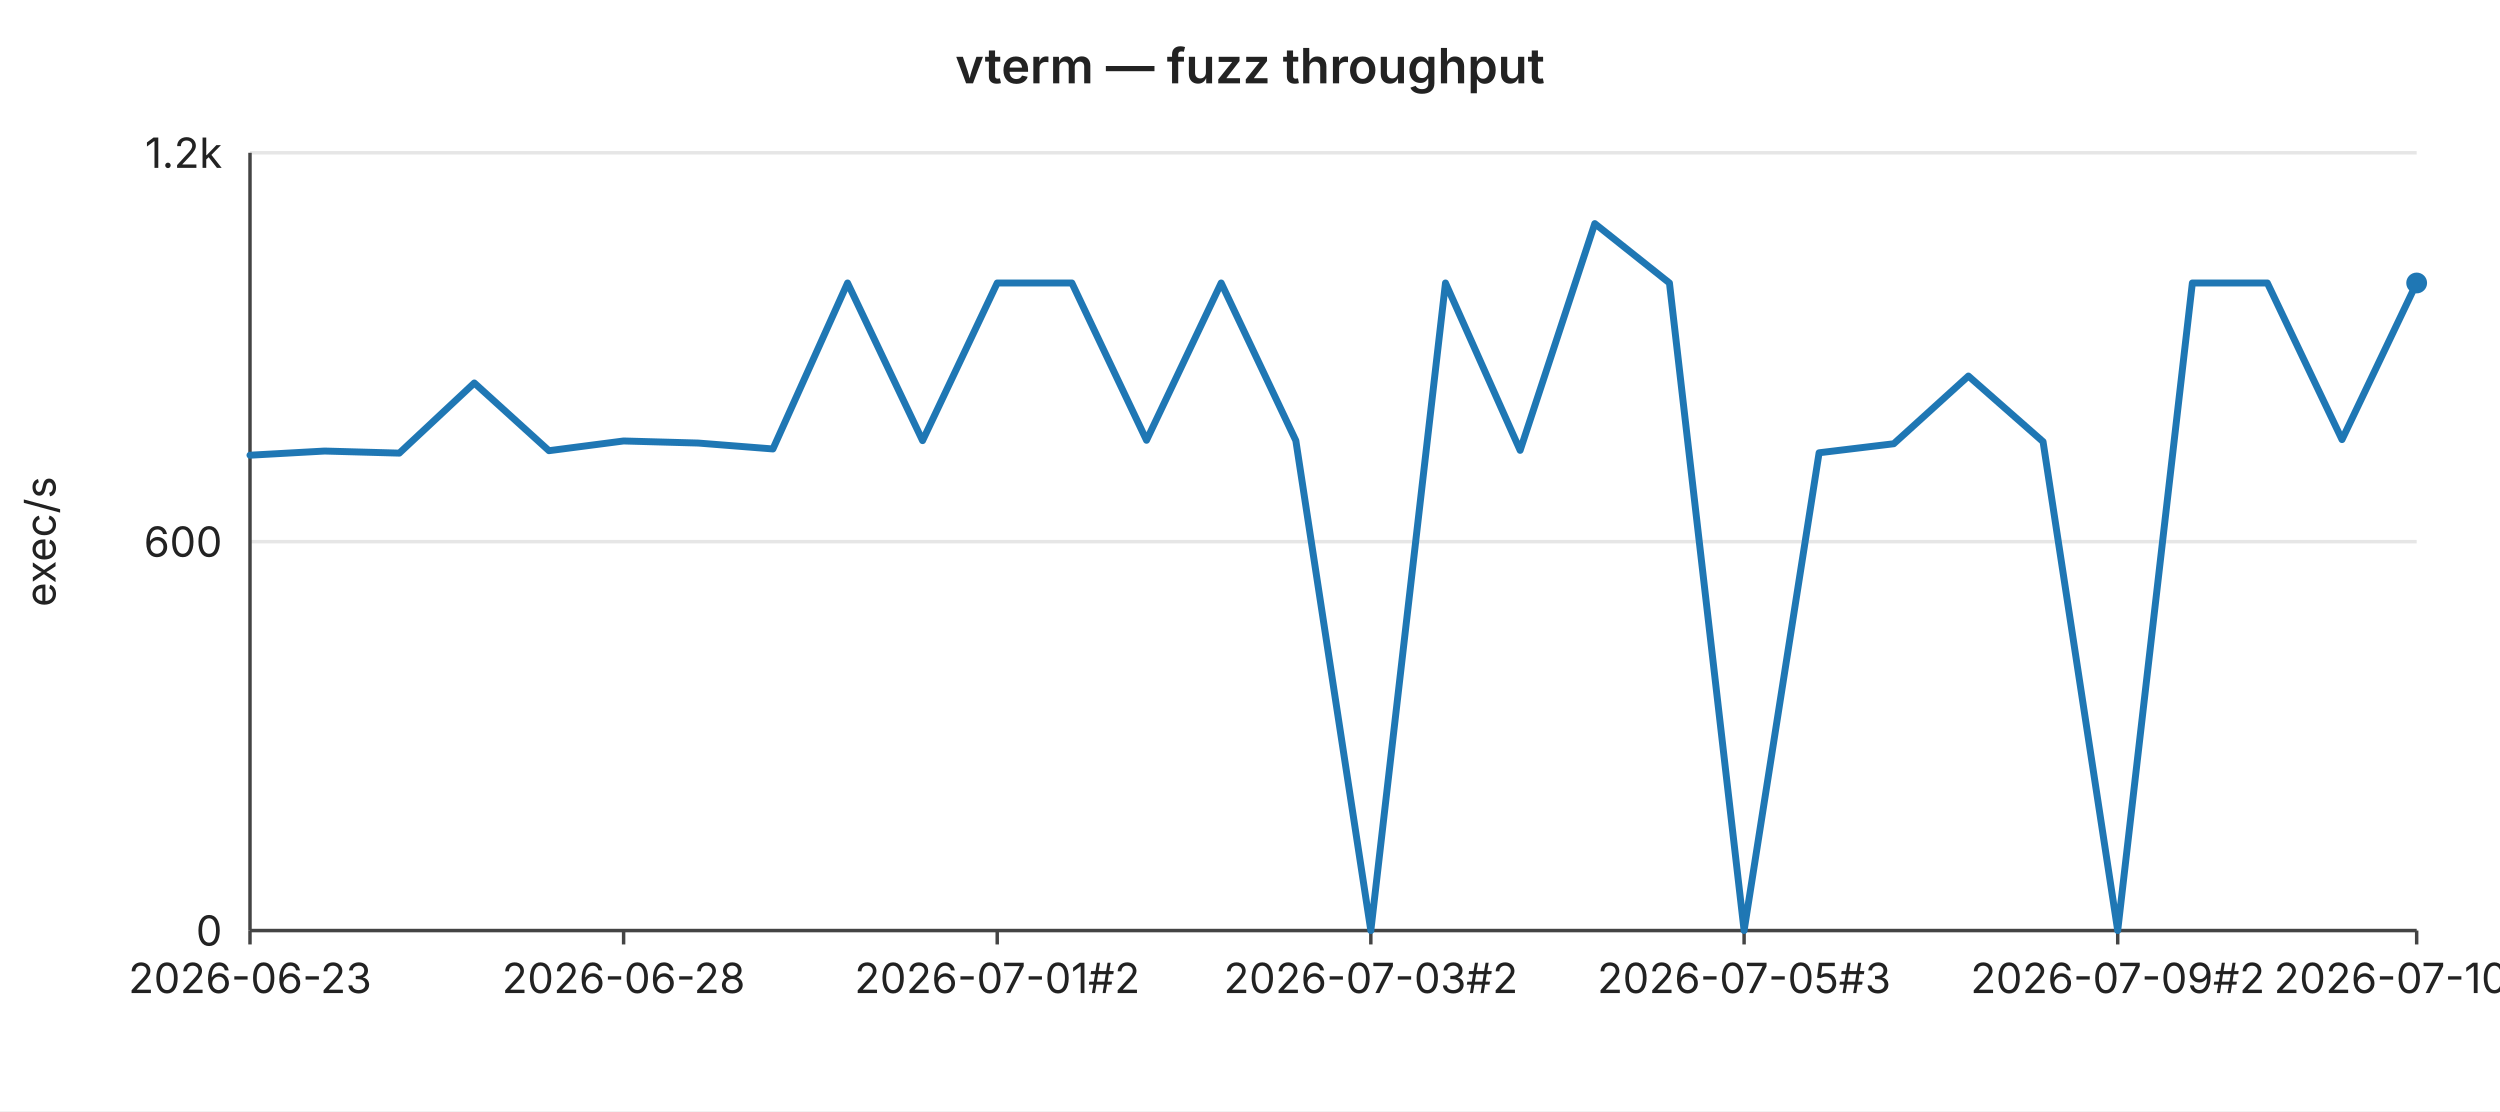
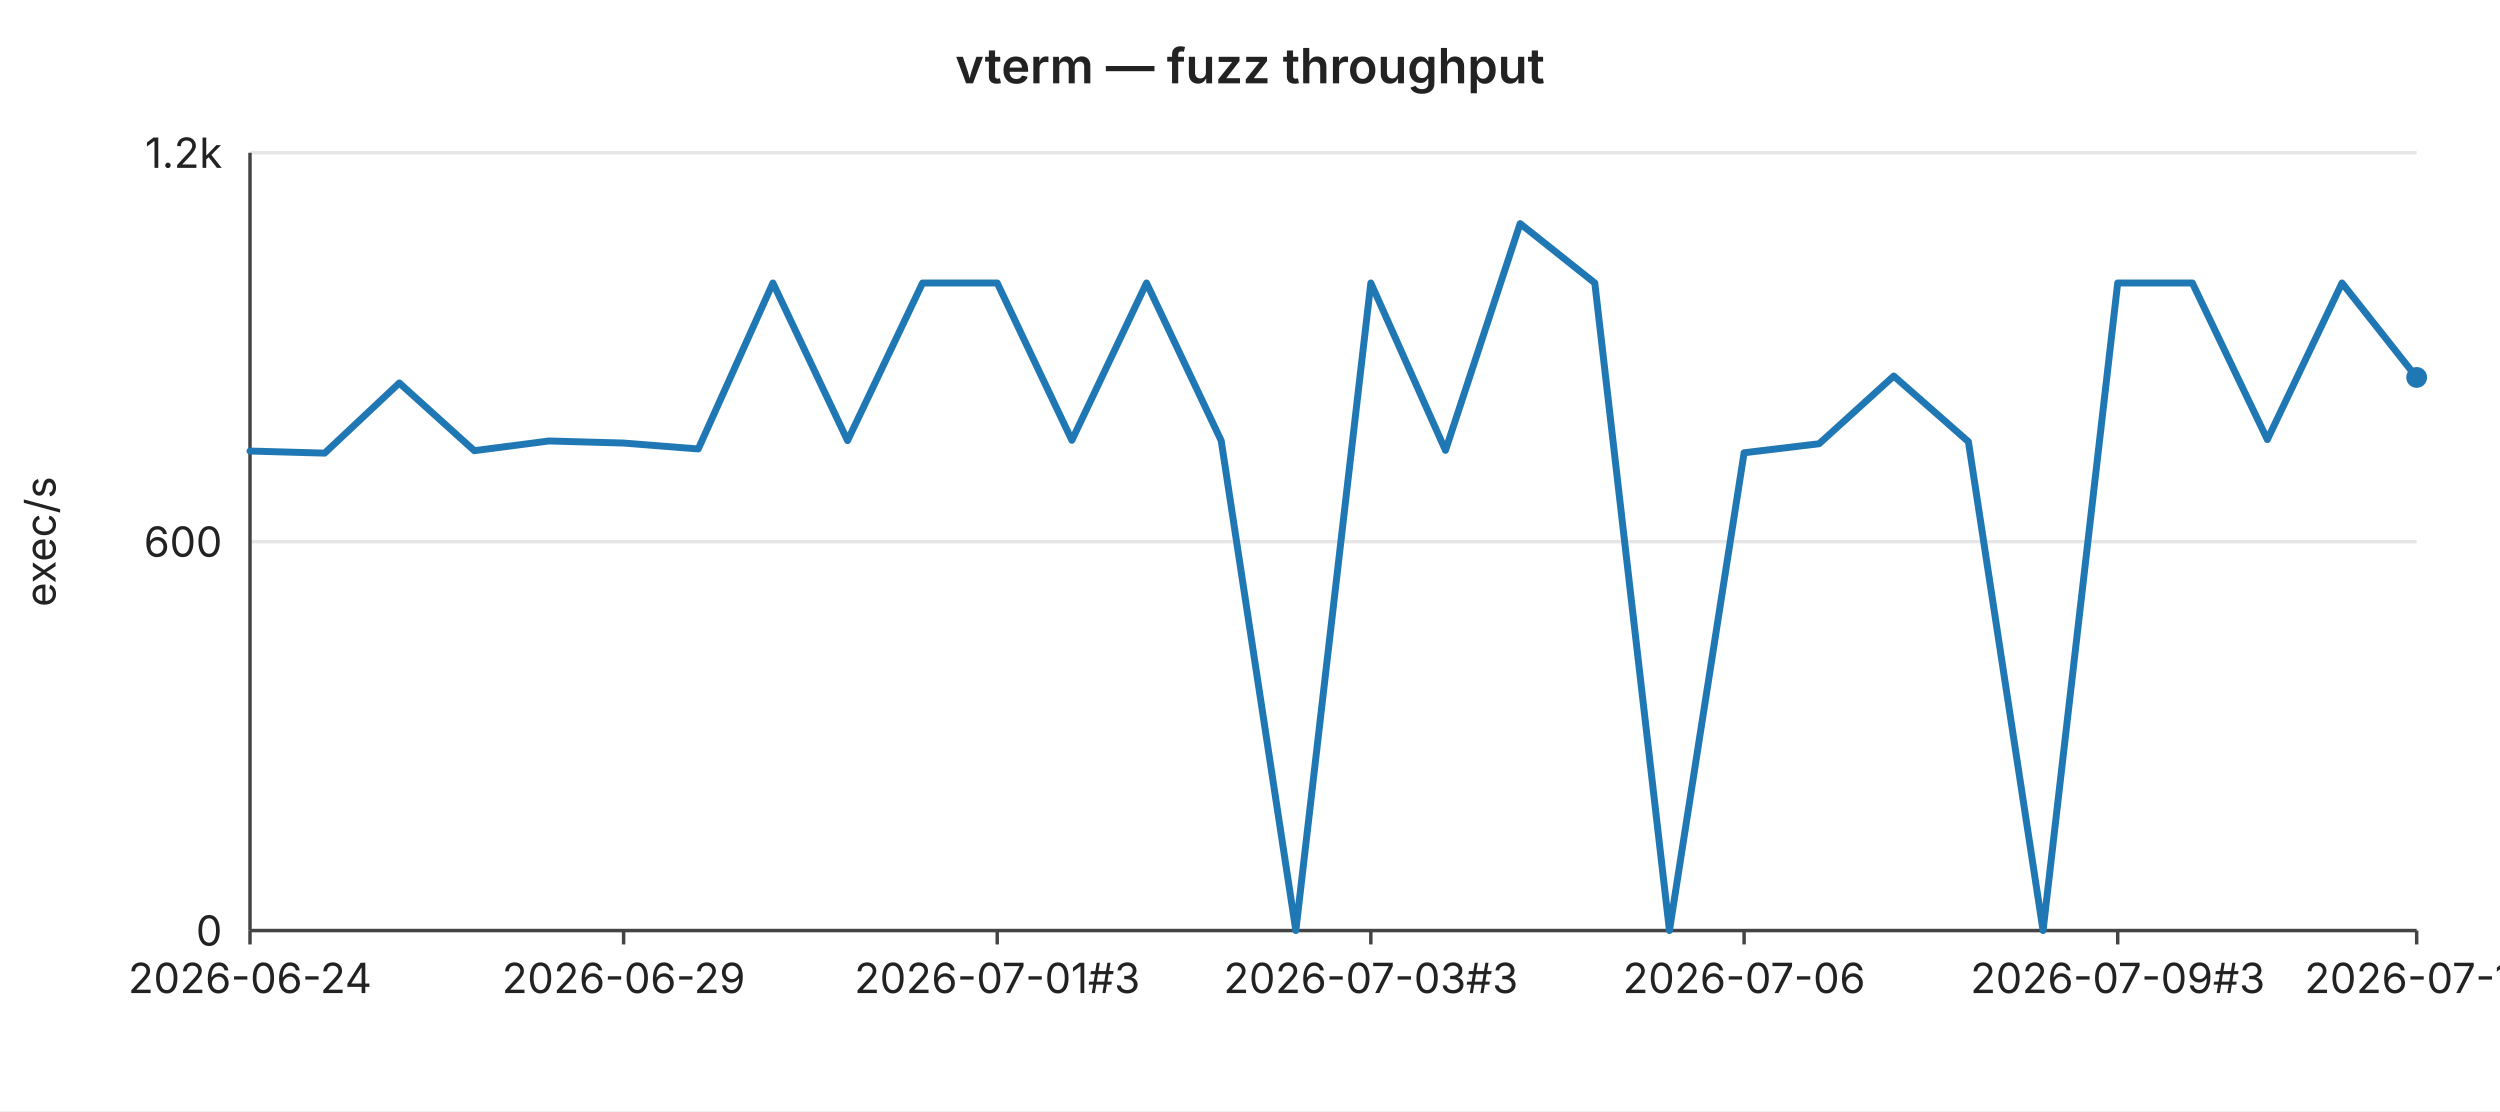
<svg xmlns="http://www.w3.org/2000/svg" width="720" height="320" viewBox="0 0 720 320" font-family="-apple-system,BlinkMacSystemFont,Segoe UI,sans-serif" font-size="12">
  <rect width="720" height="320" fill="#ffffff" />
  <text x="360" y="24" text-anchor="middle" font-size="14" font-weight="600" fill="#222">vterm — fuzz throughput</text>
  <line x1="72" y1="44.0" x2="696" y2="44.0" stroke="#e6e6e6" stroke-width="1" />
  <text x="64" y="44.0" text-anchor="end" dominant-baseline="middle" fill="#222">1.2k</text>
  <line x1="72" y1="156.0" x2="696" y2="156.0" stroke="#e6e6e6" stroke-width="1" />
  <text x="64" y="156.0" text-anchor="end" dominant-baseline="middle" fill="#222">600</text>
  <line x1="72" y1="268.0" x2="696" y2="268.0" stroke="#e6e6e6" stroke-width="1" />
  <text x="64" y="268.0" text-anchor="end" dominant-baseline="middle" fill="#222">0</text>
  <text x="16" y="156" text-anchor="middle" fill="#222" transform="rotate(-90 16 156)">exec/s</text>
  <line x1="72" y1="44" x2="72" y2="268" stroke="#444" stroke-width="1" />
  <line x1="72" y1="268" x2="696" y2="268" stroke="#444" stroke-width="1" />
  <line x1="72.0" y1="268" x2="72.0" y2="272" stroke="#444" stroke-width="1" />
-   <text x="72.0" y="286" text-anchor="middle" fill="#222">2026-06-23</text>
+   <text x="72.0" y="286" text-anchor="middle" fill="#222">2026-06-24</text>
  <line x1="179.6" y1="268" x2="179.6" y2="272" stroke="#444" stroke-width="1" />
-   <text x="179.6" y="286" text-anchor="middle" fill="#222">2026-06-28</text>
+   <text x="179.6" y="286" text-anchor="middle" fill="#222">2026-06-29</text>
  <line x1="287.2" y1="268" x2="287.2" y2="272" stroke="#444" stroke-width="1" />
-   <text x="287.2" y="286" text-anchor="middle" fill="#222">2026-07-01#2</text>
+   <text x="287.2" y="286" text-anchor="middle" fill="#222">2026-07-01#3</text>
  <line x1="394.8" y1="268" x2="394.8" y2="272" stroke="#444" stroke-width="1" />
-   <text x="394.8" y="286" text-anchor="middle" fill="#222">2026-07-03#2</text>
+   <text x="394.8" y="286" text-anchor="middle" fill="#222">2026-07-03#3</text>
  <line x1="502.3" y1="268" x2="502.3" y2="272" stroke="#444" stroke-width="1" />
-   <text x="502.3" y="286" text-anchor="middle" fill="#222">2026-07-05#3</text>
+   <text x="502.3" y="286" text-anchor="middle" fill="#222">2026-07-06</text>
  <line x1="609.9" y1="268" x2="609.9" y2="272" stroke="#444" stroke-width="1" />
-   <text x="609.9" y="286" text-anchor="middle" fill="#222">2026-07-09#2</text>
+   <text x="609.9" y="286" text-anchor="middle" fill="#222">2026-07-09#3</text>
  <line x1="696.0" y1="268" x2="696.0" y2="272" stroke="#444" stroke-width="1" />
-   <text x="696.0" y="286" text-anchor="middle" fill="#222">2026-07-10#2</text>
-   <polyline fill="none" stroke="#1f77b4" stroke-width="2" stroke-linejoin="round" stroke-linecap="round" points="72.0,131.1 93.5,129.9 115.0,130.5 136.6,110.3 158.1,129.8 179.6,127.0 201.1,127.6 222.6,129.3 244.1,81.5 265.7,126.9 287.2,81.5 308.7,81.5 330.2,126.8 351.7,81.5 373.2,126.9 394.8,268.0 416.3,81.5 437.8,129.7 459.3,64.4 480.8,81.5 502.3,268.0 523.9,130.4 545.4,127.8 566.9,108.3 588.4,127.2 609.9,268.0 631.4,81.5 653.0,81.5 674.5,126.6 696.0,81.5" />
-   <circle cx="696.0" cy="81.5" r="3" fill="#1f77b4" />
+   <text x="696.0" y="286" text-anchor="middle" fill="#222">2026-07-11</text>
+   <polyline fill="none" stroke="#1f77b4" stroke-width="2" stroke-linejoin="round" stroke-linecap="round" points="72.0,129.9 93.5,130.5 115.0,110.3 136.6,129.8 158.1,127.0 179.6,127.6 201.1,129.3 222.6,81.5 244.1,126.9 265.7,81.5 287.2,81.5 308.7,126.8 330.2,81.5 351.7,126.9 373.2,268.0 394.8,81.5 416.3,129.7 437.8,64.4 459.3,81.5 480.8,268.0 502.3,130.4 523.9,127.8 545.4,108.3 566.9,127.2 588.4,268.0 609.9,81.5 631.4,81.5 653.0,126.6 674.5,81.5 696.0,108.7" />
+   <circle cx="696.0" cy="108.7" r="3" fill="#1f77b4" />
</svg>
